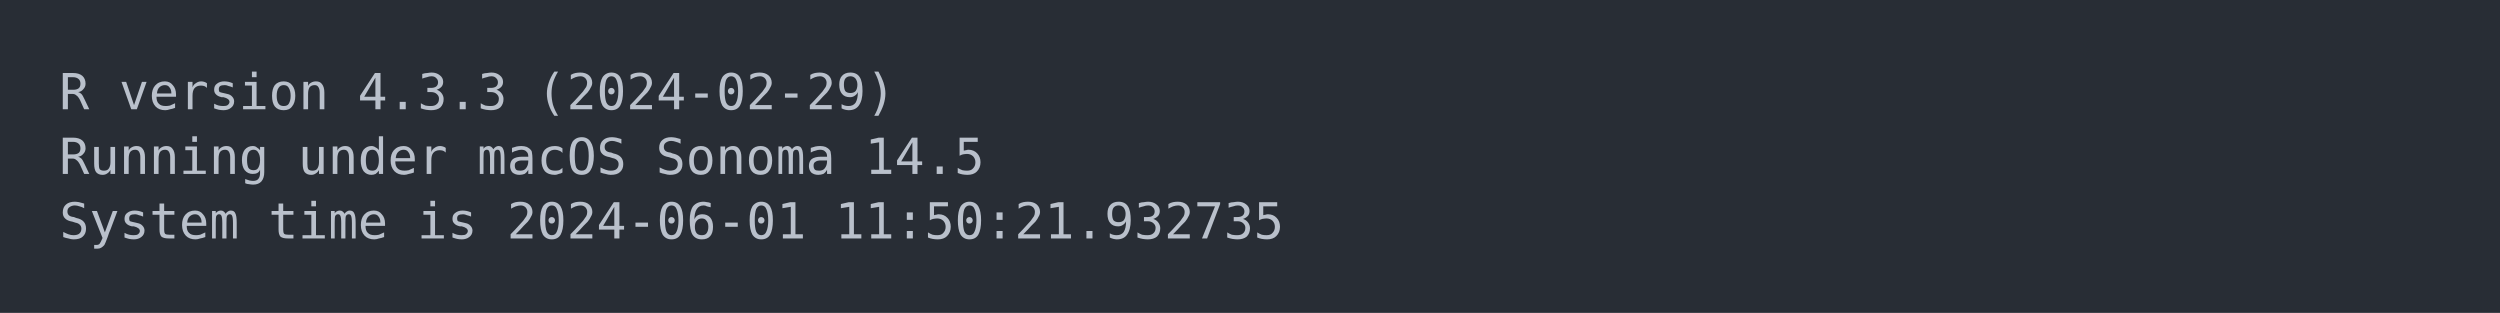
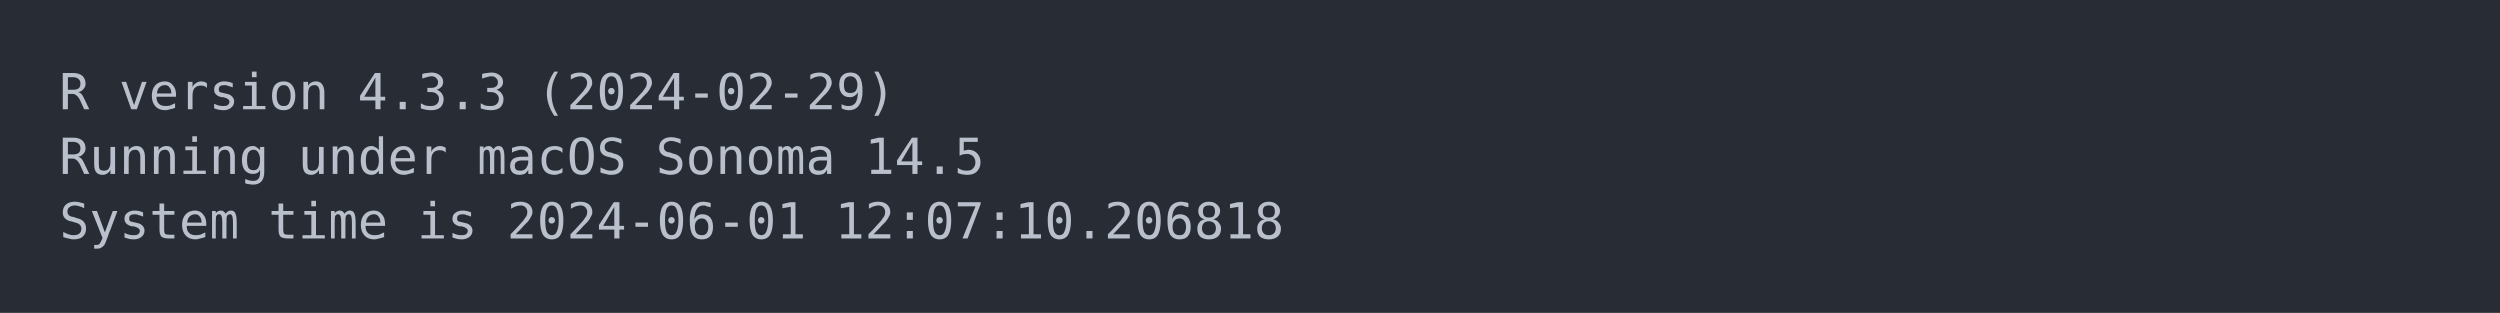
<svg xmlns="http://www.w3.org/2000/svg" xmlns:xlink="http://www.w3.org/1999/xlink" width="840" height="105.13">
  <rect width="840" height="105.13" rx="0" ry="0" class="a" />
  <svg height="65.13" viewBox="0 0 80 6.513" width="800" x="20" y="20">
    <style>.a{fill:rgb(40,45,53)}.b{font-family:'Fira Code',Monaco,Consolas,Menlo,'Bitstream Vera Sans Mono','Powerline Symbols',monospace}.c{fill:transparent}.d{fill:rgb(185,192,203);white-space:pre}</style>
    <g font-family="'Fira Code',Monaco,Consolas,Menlo,'Bitstream Vera Sans Mono','Powerline Symbols',monospace" font-size="1.67" class="b">
      <defs>
        <symbol id="a">
          <rect height="3" width="80" x="0" y="0" class="c" />
        </symbol>
      </defs>
      <rect height="6.513" width="80" class="a" />
      <svg x="0" y="0" width="80">
        <svg x="0">
          <use xlink:href="#a" />
          <text font-size="1.67" x="0" y="1.67" class="d">R</text>
          <text font-size="1.67" x="2.004" y="1.67" class="d">version</text>
          <text font-size="1.67" x="10.02" y="1.67" class="d">4.3.3</text>
          <text font-size="1.67" x="16.032" y="1.67" class="d">(2024-02-29)</text>
          <text font-size="1.67" x="0" y="3.841" class="d">Running</text>
          <text font-size="1.67" x="8.016" y="3.841" class="d">under</text>
          <text font-size="1.67" x="14.028" y="3.841" class="d">macOS</text>
          <text font-size="1.67" x="20.04" y="3.841" class="d">Sonoma</text>
          <text font-size="1.67" x="27.054" y="3.841" class="d">14.5</text>
          <text font-size="1.67" x="0" y="6.012" class="d">System</text>
          <text font-size="1.67" x="7.014" y="6.012" class="d">time</text>
          <text font-size="1.67" x="12.024" y="6.012" class="d">is</text>
          <text font-size="1.67" x="15.03" y="6.012" class="d">2024-06-01</text>
-           <text font-size="1.67" x="26.052" y="6.012" class="d">11:50:21.932735</text>
+           <text font-size="1.67" x="26.052" y="6.012" class="d">12:07:10.206818</text>
        </svg>
      </svg>
    </g>
  </svg>
</svg>
